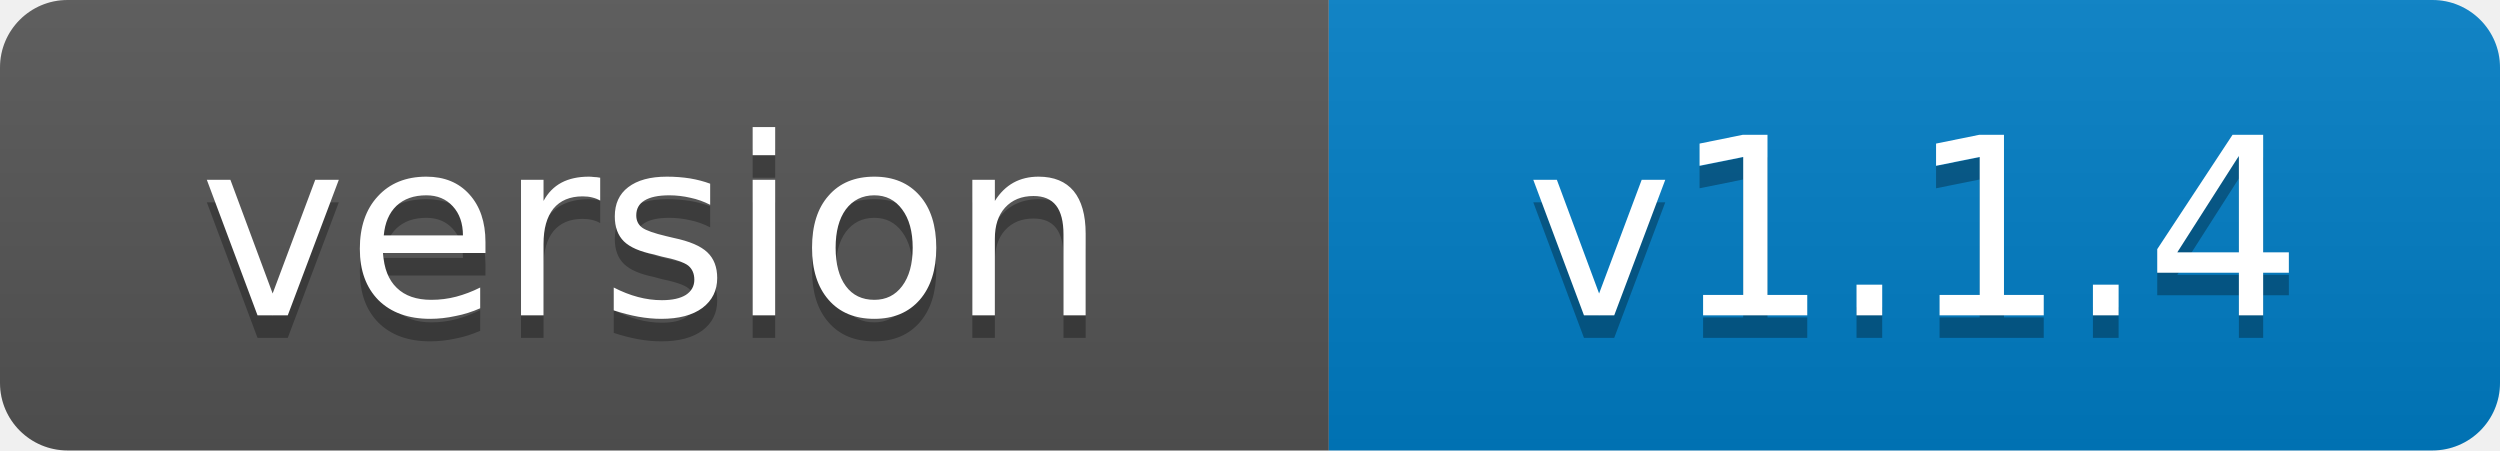
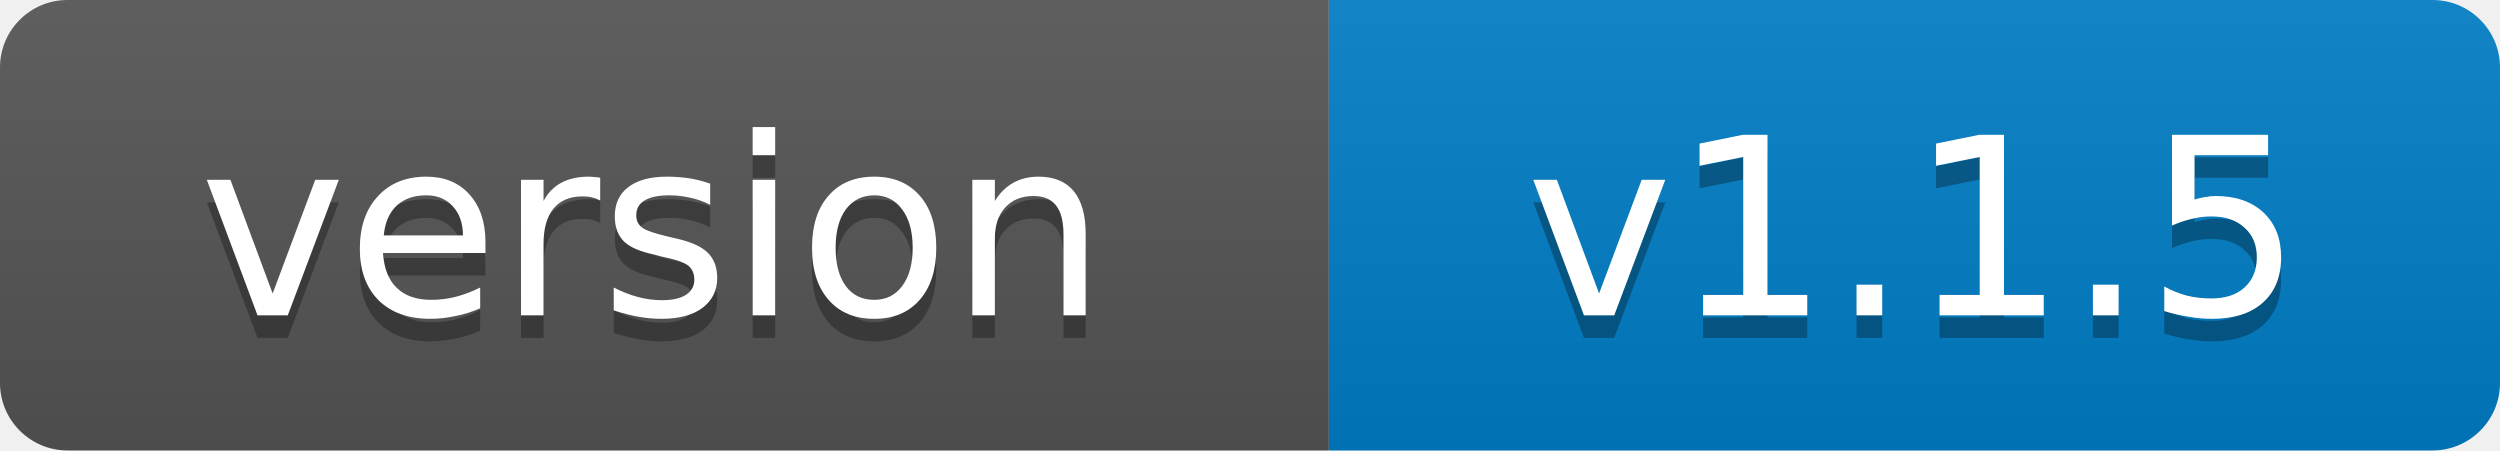
- <svg xmlns="http://www.w3.org/2000/svg" width="111" height="20" role="img" aria-label="version: v1.1.4">
+ <svg xmlns="http://www.w3.org/2000/svg" width="111" height="20" role="img" aria-label="version: v1.1.5">
  <linearGradient id="s" x2="0" y2="100%">
    <stop offset="0" stop-color="#bbb" stop-opacity=".1" />
    <stop offset="1" stop-opacity=".1" />
  </linearGradient>
  <clipPath id="r">
    <rect width="111" height="20" rx="3" fill="#fff" />
  </clipPath>
  <g clip-path="url(#r)">
    <rect width="59" height="20" fill="#555" />
    <rect x="59" width="52" height="20" fill="#007ec6" />
    <rect width="111" height="20" fill="url(#s)" />
  </g>
  <g fill="#fff" text-anchor="middle" font-family="Verdana,Geneva,DejaVu Sans,sans-serif" font-size="11">
    <text x="29" y="15" fill="#010101" fill-opacity=".3">version</text>
    <text x="29" y="14">version</text>
-     <text x="85" y="15" fill="#010101" fill-opacity=".3">v1.1.4</text>
-     <text x="85" y="14">v1.1.4</text>
+     <text x="85" y="15" fill="#010101" fill-opacity=".3">v1.1.5</text>
+     <text x="85" y="14">v1.1.5</text>
  </g>
</svg>
